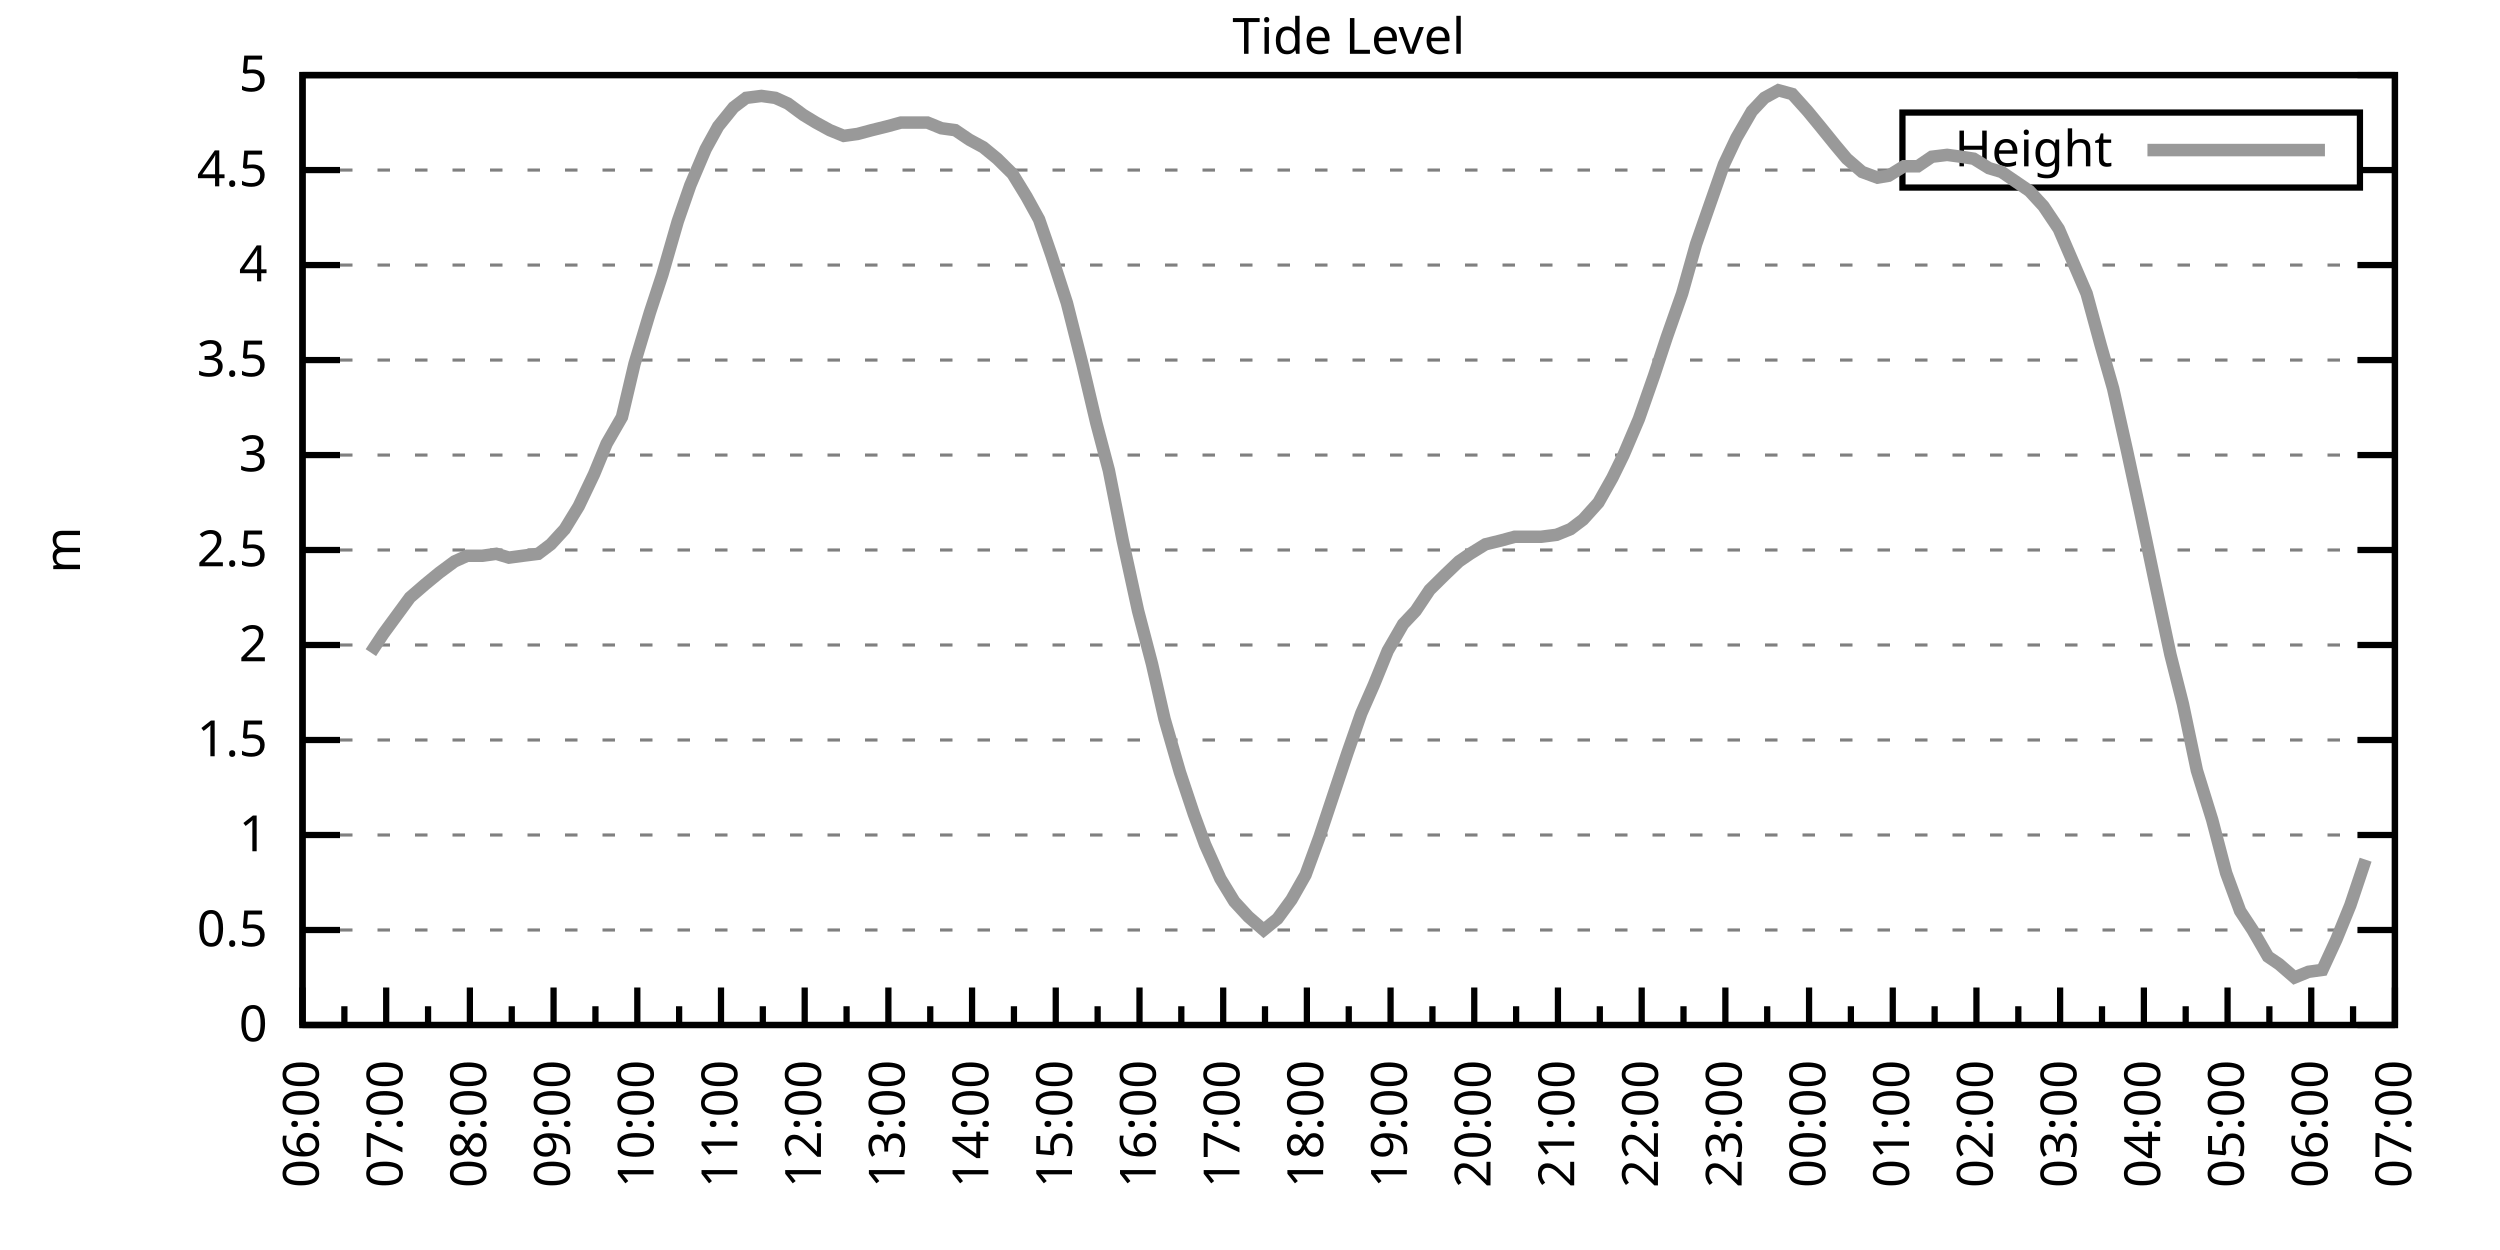
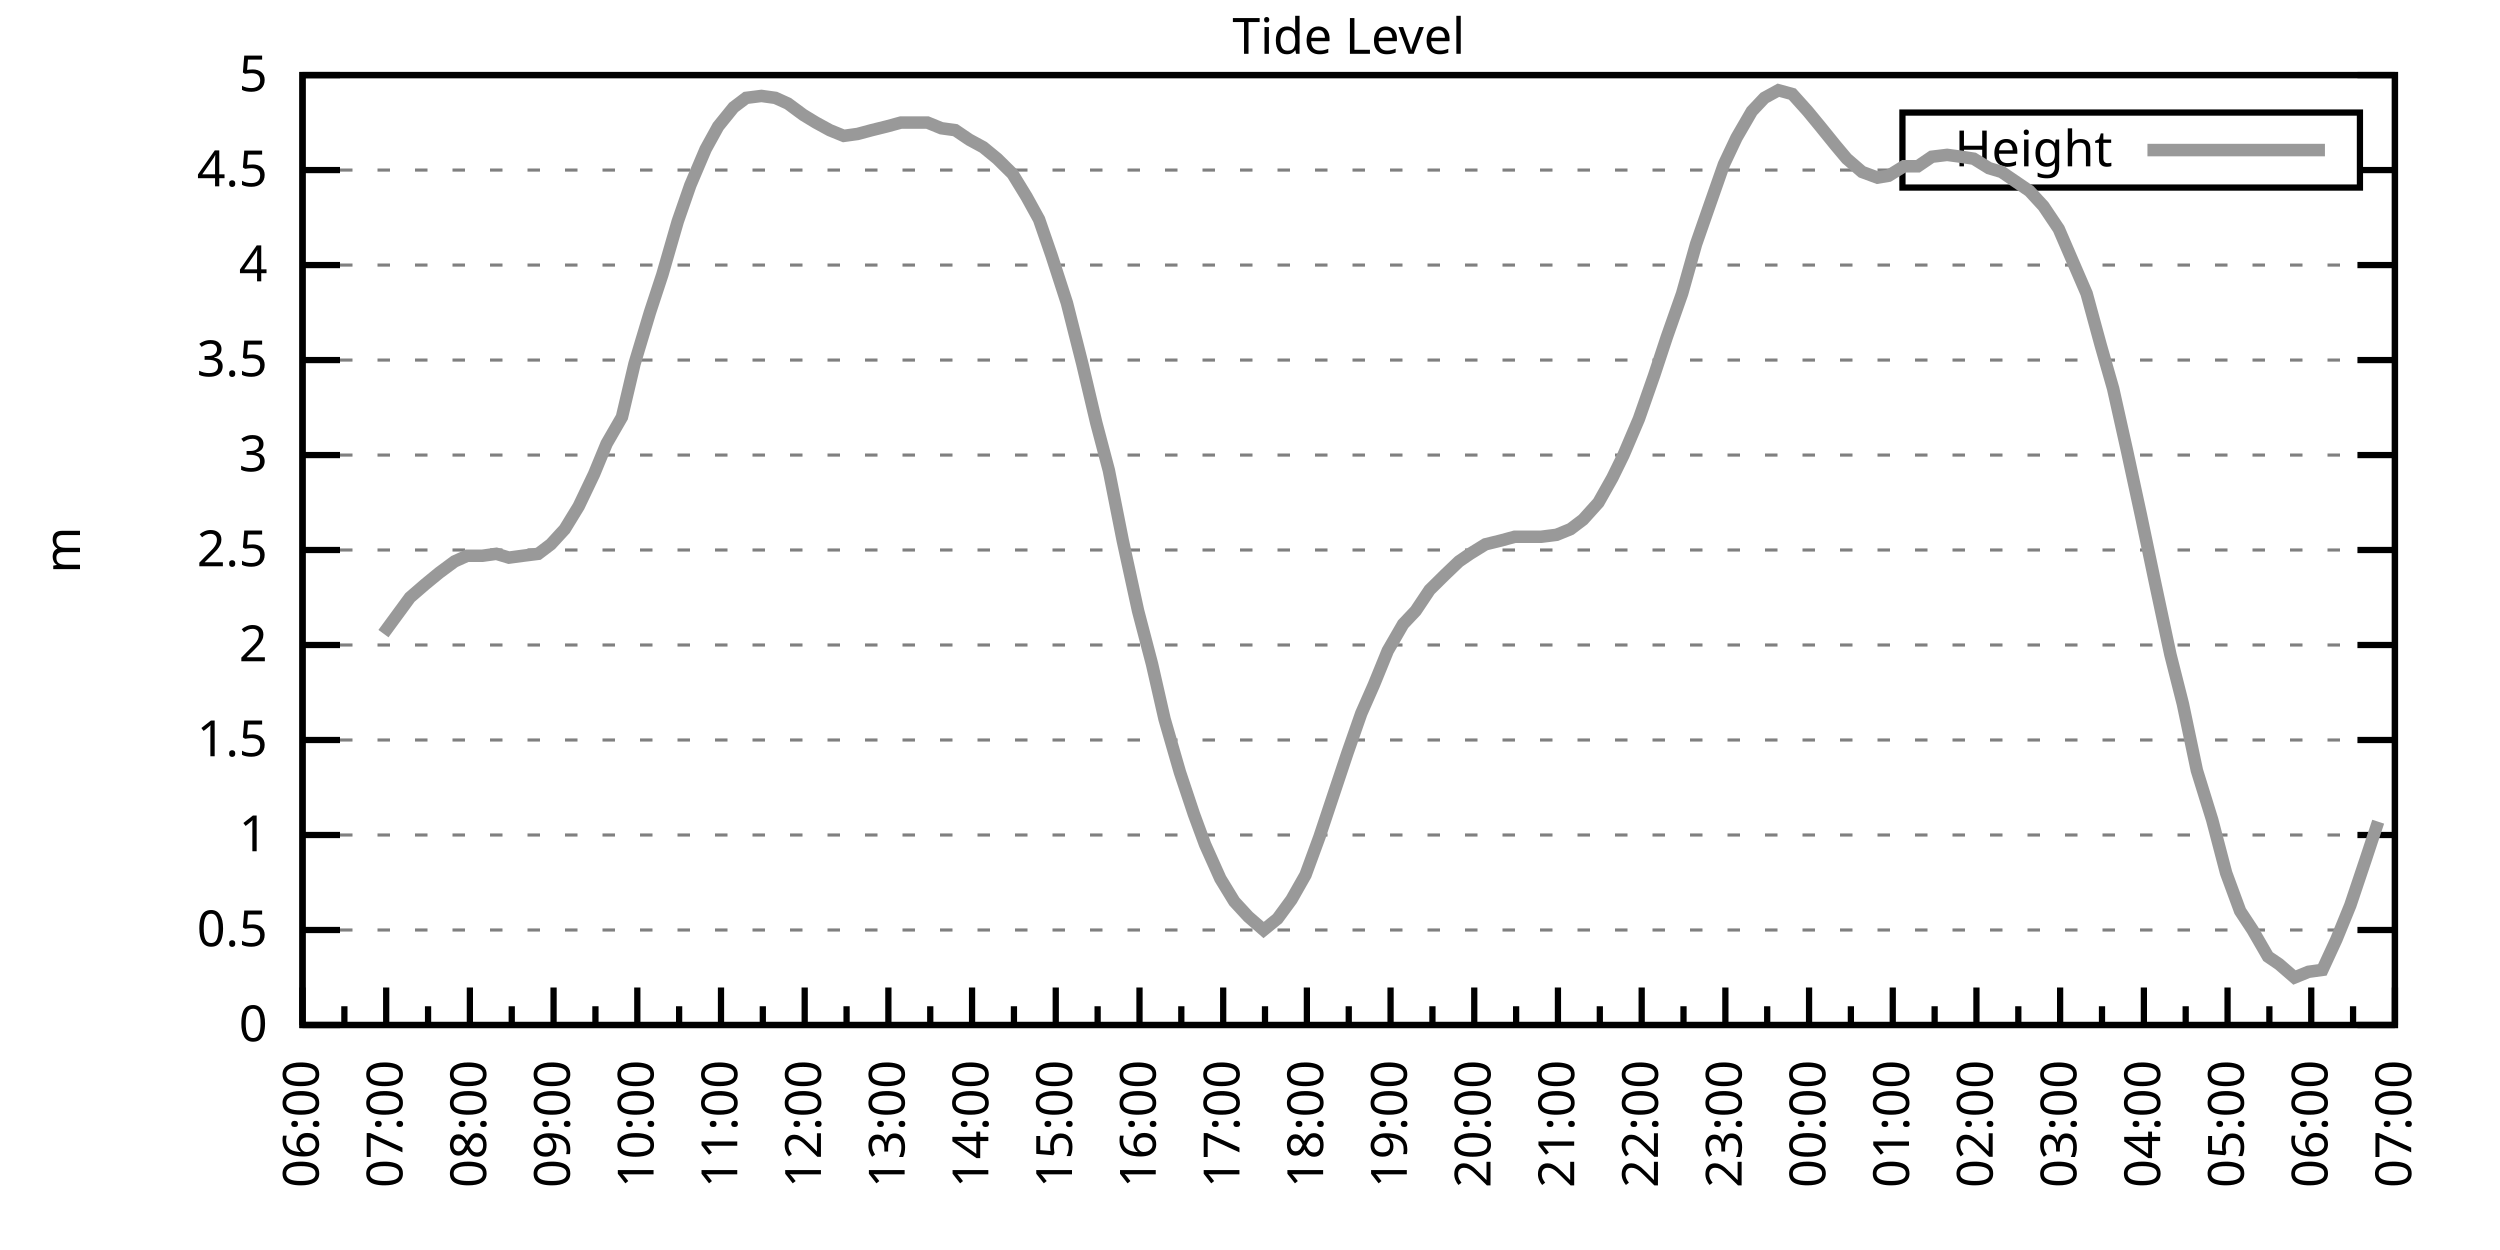
<svg xmlns="http://www.w3.org/2000/svg" xmlns:xlink="http://www.w3.org/1999/xlink" width="400" height="200" viewBox="0 0 400 200">
  <g id="gnuplot_canvas">
    <rect x="0" y="0" width="400" height="200" fill="none" />
    <defs>
      <circle id="gpDot" r="0.5" stroke-width="0.5" stroke="currentColor" />
      <path id="gpPt0" stroke-width="0.333" stroke="currentColor" d="M-1,0 h2 M0,-1 v2" />
      <path id="gpPt1" stroke-width="0.333" stroke="currentColor" d="M-1,-1 L1,1 M1,-1 L-1,1" />
      <path id="gpPt2" stroke-width="0.333" stroke="currentColor" d="M-1,0 L1,0 M0,-1 L0,1 M-1,-1 L1,1 M-1,1 L1,-1" />
      <rect id="gpPt3" stroke-width="0.333" stroke="currentColor" x="-1" y="-1" width="2" height="2" />
      <rect id="gpPt4" stroke-width="0.333" stroke="currentColor" fill="currentColor" x="-1" y="-1" width="2" height="2" />
      <circle id="gpPt5" stroke-width="0.333" stroke="currentColor" cx="0" cy="0" r="1" />
      <use xlink:href="#gpPt5" id="gpPt6" fill="currentColor" stroke="none" />
      <path id="gpPt7" stroke-width="0.333" stroke="currentColor" d="M0,-1.33 L-1.33,0.67 L1.33,0.67 z" />
      <use xlink:href="#gpPt7" id="gpPt8" fill="currentColor" stroke="none" />
      <use xlink:href="#gpPt7" id="gpPt9" stroke="currentColor" transform="rotate(180)" />
      <use xlink:href="#gpPt9" id="gpPt10" fill="currentColor" stroke="none" />
      <use xlink:href="#gpPt3" id="gpPt11" stroke="currentColor" transform="rotate(45)" />
      <use xlink:href="#gpPt11" id="gpPt12" fill="currentColor" stroke="none" />
      <path id="gpPt13" stroke-width="0.333" stroke="currentColor" d="M0,1.330 L1.265,0.411 L0.782,-1.067 L-0.782,-1.076 L-1.265,0.411 z" />
      <use xlink:href="#gpPt13" id="gpPt14" fill="currentColor" stroke="none" />
      <filter id="textbox" filterUnits="objectBoundingBox" x="0" y="0" height="1" width="1">
        <feFlood flood-color="white" flood-opacity="1" result="bgnd" />
        <feComposite in="SourceGraphic" in2="bgnd" operator="atop" />
      </filter>
      <filter id="greybox" filterUnits="objectBoundingBox" x="0" y="0" height="1" width="1">
        <feFlood flood-color="lightgrey" flood-opacity="1" result="grey" />
        <feComposite in="SourceGraphic" in2="grey" operator="atop" />
      </filter>
    </defs>
    <g fill="none" color="white" stroke="currentColor" stroke-width="1.00" stroke-linecap="butt" stroke-linejoin="miter">
</g>
    <g fill="none" color="black" stroke="currentColor" stroke-width="1.00" stroke-linecap="butt" stroke-linejoin="miter">
      <g stroke="none" shape-rendering="crispEdges">
        <polygon fill="rgb(255, 255, 255)" points="48.40,164.00 383.18,164.00 383.18,12.02 48.40,12.02 " />
      </g>
    </g>
    <g fill="none" color="black" stroke="currentColor" stroke-width="1.00" stroke-linecap="butt" stroke-linejoin="miter">
</g>
    <g fill="none" color="black" stroke="black" stroke-width="0.50" stroke-linecap="butt" stroke-linejoin="miter">
</g>
    <g fill="none" color="gray" stroke="currentColor" stroke-width="0.50" stroke-linecap="butt" stroke-linejoin="miter">
      <path stroke="gray" stroke-dasharray="2,4" class="gridline" d="M48.40,164.00 L383.19,164.00  " />
    </g>
    <g fill="none" color="gray" stroke="gray" stroke-width="1.00" stroke-linecap="butt" stroke-linejoin="miter">
</g>
    <g fill="none" color="black" stroke="currentColor" stroke-width="1.00" stroke-linecap="butt" stroke-linejoin="miter">
      <path stroke="black" d="M48.40,164.00 L54.40,164.00 M383.19,164.00 L377.19,164.00  " />
      <g transform="translate(42.80,166.60)" stroke="none" fill="black" font-family="Sans" font-size="8.00" text-anchor="end">
        <text>
          <tspan font-family="Sans"> 0</tspan>
        </text>
      </g>
    </g>
    <g fill="none" color="black" stroke="currentColor" stroke-width="1.00" stroke-linecap="butt" stroke-linejoin="miter">
</g>
    <g fill="none" color="black" stroke="black" stroke-width="0.50" stroke-linecap="butt" stroke-linejoin="miter">
</g>
    <g fill="none" color="gray" stroke="currentColor" stroke-width="0.50" stroke-linecap="butt" stroke-linejoin="miter">
      <path stroke="gray" stroke-dasharray="2,4" class="gridline" d="M48.40,148.80 L383.19,148.80  " />
    </g>
    <g fill="none" color="gray" stroke="gray" stroke-width="1.00" stroke-linecap="butt" stroke-linejoin="miter">
</g>
    <g fill="none" color="black" stroke="currentColor" stroke-width="1.00" stroke-linecap="butt" stroke-linejoin="miter">
      <path stroke="black" d="M48.40,148.80 L54.40,148.80 M383.19,148.80 L377.19,148.80  " />
      <g transform="translate(42.80,151.40)" stroke="none" fill="black" font-family="Sans" font-size="8.00" text-anchor="end">
        <text>
          <tspan font-family="Sans"> 0.5</tspan>
        </text>
      </g>
    </g>
    <g fill="none" color="black" stroke="currentColor" stroke-width="1.00" stroke-linecap="butt" stroke-linejoin="miter">
</g>
    <g fill="none" color="black" stroke="black" stroke-width="0.50" stroke-linecap="butt" stroke-linejoin="miter">
</g>
    <g fill="none" color="gray" stroke="currentColor" stroke-width="0.50" stroke-linecap="butt" stroke-linejoin="miter">
      <path stroke="gray" stroke-dasharray="2,4" class="gridline" d="M48.40,133.60 L383.19,133.60  " />
    </g>
    <g fill="none" color="gray" stroke="gray" stroke-width="1.00" stroke-linecap="butt" stroke-linejoin="miter">
</g>
    <g fill="none" color="black" stroke="currentColor" stroke-width="1.00" stroke-linecap="butt" stroke-linejoin="miter">
      <path stroke="black" d="M48.40,133.60 L54.40,133.60 M383.19,133.60 L377.19,133.60  " />
      <g transform="translate(42.80,136.20)" stroke="none" fill="black" font-family="Sans" font-size="8.00" text-anchor="end">
        <text>
          <tspan font-family="Sans"> 1</tspan>
        </text>
      </g>
    </g>
    <g fill="none" color="black" stroke="currentColor" stroke-width="1.00" stroke-linecap="butt" stroke-linejoin="miter">
</g>
    <g fill="none" color="black" stroke="black" stroke-width="0.50" stroke-linecap="butt" stroke-linejoin="miter">
</g>
    <g fill="none" color="gray" stroke="currentColor" stroke-width="0.50" stroke-linecap="butt" stroke-linejoin="miter">
      <path stroke="gray" stroke-dasharray="2,4" class="gridline" d="M48.40,118.40 L383.19,118.40  " />
    </g>
    <g fill="none" color="gray" stroke="gray" stroke-width="1.00" stroke-linecap="butt" stroke-linejoin="miter">
</g>
    <g fill="none" color="black" stroke="currentColor" stroke-width="1.00" stroke-linecap="butt" stroke-linejoin="miter">
      <path stroke="black" d="M48.40,118.40 L54.40,118.40 M383.19,118.40 L377.19,118.40  " />
      <g transform="translate(42.80,121.00)" stroke="none" fill="black" font-family="Sans" font-size="8.00" text-anchor="end">
        <text>
          <tspan font-family="Sans"> 1.5</tspan>
        </text>
      </g>
    </g>
    <g fill="none" color="black" stroke="currentColor" stroke-width="1.00" stroke-linecap="butt" stroke-linejoin="miter">
</g>
    <g fill="none" color="black" stroke="black" stroke-width="0.50" stroke-linecap="butt" stroke-linejoin="miter">
</g>
    <g fill="none" color="gray" stroke="currentColor" stroke-width="0.50" stroke-linecap="butt" stroke-linejoin="miter">
      <path stroke="gray" stroke-dasharray="2,4" class="gridline" d="M48.40,103.20 L383.19,103.20  " />
    </g>
    <g fill="none" color="gray" stroke="gray" stroke-width="1.00" stroke-linecap="butt" stroke-linejoin="miter">
</g>
    <g fill="none" color="black" stroke="currentColor" stroke-width="1.00" stroke-linecap="butt" stroke-linejoin="miter">
      <path stroke="black" d="M48.40,103.20 L54.40,103.20 M383.19,103.20 L377.19,103.20  " />
      <g transform="translate(42.80,105.80)" stroke="none" fill="black" font-family="Sans" font-size="8.00" text-anchor="end">
        <text>
          <tspan font-family="Sans"> 2</tspan>
        </text>
      </g>
    </g>
    <g fill="none" color="black" stroke="currentColor" stroke-width="1.00" stroke-linecap="butt" stroke-linejoin="miter">
</g>
    <g fill="none" color="black" stroke="black" stroke-width="0.50" stroke-linecap="butt" stroke-linejoin="miter">
</g>
    <g fill="none" color="gray" stroke="currentColor" stroke-width="0.50" stroke-linecap="butt" stroke-linejoin="miter">
      <path stroke="gray" stroke-dasharray="2,4" class="gridline" d="M48.40,88.00 L383.19,88.00  " />
    </g>
    <g fill="none" color="gray" stroke="gray" stroke-width="1.00" stroke-linecap="butt" stroke-linejoin="miter">
</g>
    <g fill="none" color="black" stroke="currentColor" stroke-width="1.00" stroke-linecap="butt" stroke-linejoin="miter">
      <path stroke="black" d="M48.40,88.00 L54.40,88.00 M383.19,88.00 L377.19,88.00  " />
      <g transform="translate(42.80,90.60)" stroke="none" fill="black" font-family="Sans" font-size="8.00" text-anchor="end">
        <text>
          <tspan font-family="Sans"> 2.5</tspan>
        </text>
      </g>
    </g>
    <g fill="none" color="black" stroke="currentColor" stroke-width="1.00" stroke-linecap="butt" stroke-linejoin="miter">
</g>
    <g fill="none" color="black" stroke="black" stroke-width="0.50" stroke-linecap="butt" stroke-linejoin="miter">
</g>
    <g fill="none" color="gray" stroke="currentColor" stroke-width="0.50" stroke-linecap="butt" stroke-linejoin="miter">
      <path stroke="gray" stroke-dasharray="2,4" class="gridline" d="M48.40,72.81 L383.19,72.81  " />
    </g>
    <g fill="none" color="gray" stroke="gray" stroke-width="1.00" stroke-linecap="butt" stroke-linejoin="miter">
</g>
    <g fill="none" color="black" stroke="currentColor" stroke-width="1.00" stroke-linecap="butt" stroke-linejoin="miter">
      <path stroke="black" d="M48.40,72.81 L54.40,72.81 M383.19,72.81 L377.19,72.81  " />
      <g transform="translate(42.80,75.41)" stroke="none" fill="black" font-family="Sans" font-size="8.00" text-anchor="end">
        <text>
          <tspan font-family="Sans"> 3</tspan>
        </text>
      </g>
    </g>
    <g fill="none" color="black" stroke="currentColor" stroke-width="1.00" stroke-linecap="butt" stroke-linejoin="miter">
</g>
    <g fill="none" color="black" stroke="black" stroke-width="0.50" stroke-linecap="butt" stroke-linejoin="miter">
</g>
    <g fill="none" color="gray" stroke="currentColor" stroke-width="0.50" stroke-linecap="butt" stroke-linejoin="miter">
      <path stroke="gray" stroke-dasharray="2,4" class="gridline" d="M48.40,57.61 L383.19,57.61  " />
    </g>
    <g fill="none" color="gray" stroke="gray" stroke-width="1.00" stroke-linecap="butt" stroke-linejoin="miter">
</g>
    <g fill="none" color="black" stroke="currentColor" stroke-width="1.00" stroke-linecap="butt" stroke-linejoin="miter">
      <path stroke="black" d="M48.40,57.61 L54.40,57.61 M383.19,57.61 L377.19,57.61  " />
      <g transform="translate(42.80,60.21)" stroke="none" fill="black" font-family="Sans" font-size="8.00" text-anchor="end">
        <text>
          <tspan font-family="Sans"> 3.5</tspan>
        </text>
      </g>
    </g>
    <g fill="none" color="black" stroke="currentColor" stroke-width="1.00" stroke-linecap="butt" stroke-linejoin="miter">
</g>
    <g fill="none" color="black" stroke="black" stroke-width="0.50" stroke-linecap="butt" stroke-linejoin="miter">
</g>
    <g fill="none" color="gray" stroke="currentColor" stroke-width="0.50" stroke-linecap="butt" stroke-linejoin="miter">
      <path stroke="gray" stroke-dasharray="2,4" class="gridline" d="M48.40,42.41 L383.19,42.41  " />
    </g>
    <g fill="none" color="gray" stroke="gray" stroke-width="1.00" stroke-linecap="butt" stroke-linejoin="miter">
</g>
    <g fill="none" color="black" stroke="currentColor" stroke-width="1.00" stroke-linecap="butt" stroke-linejoin="miter">
      <path stroke="black" d="M48.40,42.41 L54.40,42.41 M383.19,42.41 L377.19,42.41  " />
      <g transform="translate(42.80,45.01)" stroke="none" fill="black" font-family="Sans" font-size="8.00" text-anchor="end">
        <text>
          <tspan font-family="Sans"> 4</tspan>
        </text>
      </g>
    </g>
    <g fill="none" color="black" stroke="currentColor" stroke-width="1.00" stroke-linecap="butt" stroke-linejoin="miter">
</g>
    <g fill="none" color="black" stroke="black" stroke-width="0.50" stroke-linecap="butt" stroke-linejoin="miter">
</g>
    <g fill="none" color="gray" stroke="currentColor" stroke-width="0.50" stroke-linecap="butt" stroke-linejoin="miter">
      <path stroke="gray" stroke-dasharray="2,4" class="gridline" d="M48.40,27.21 L304.39,27.21 M377.59,27.21 L383.19,27.21  " />
    </g>
    <g fill="none" color="gray" stroke="gray" stroke-width="1.00" stroke-linecap="butt" stroke-linejoin="miter">
</g>
    <g fill="none" color="black" stroke="currentColor" stroke-width="1.00" stroke-linecap="butt" stroke-linejoin="miter">
      <path stroke="black" d="M48.40,27.21 L54.40,27.21 M383.19,27.21 L377.19,27.21  " />
      <g transform="translate(42.80,29.81)" stroke="none" fill="black" font-family="Sans" font-size="8.00" text-anchor="end">
        <text>
          <tspan font-family="Sans"> 4.5</tspan>
        </text>
      </g>
    </g>
    <g fill="none" color="black" stroke="currentColor" stroke-width="1.00" stroke-linecap="butt" stroke-linejoin="miter">
</g>
    <g fill="none" color="black" stroke="black" stroke-width="0.50" stroke-linecap="butt" stroke-linejoin="miter">
</g>
    <g fill="none" color="gray" stroke="currentColor" stroke-width="0.50" stroke-linecap="butt" stroke-linejoin="miter">
      <path stroke="gray" stroke-dasharray="2,4" class="gridline" d="M48.40,12.01 L383.19,12.01  " />
    </g>
    <g fill="none" color="gray" stroke="gray" stroke-width="1.00" stroke-linecap="butt" stroke-linejoin="miter">
</g>
    <g fill="none" color="black" stroke="currentColor" stroke-width="1.00" stroke-linecap="butt" stroke-linejoin="miter">
      <path stroke="black" d="M48.40,12.01 L54.40,12.01 M383.19,12.01 L377.19,12.01  " />
      <g transform="translate(42.80,14.61)" stroke="none" fill="black" font-family="Sans" font-size="8.00" text-anchor="end">
        <text>
          <tspan font-family="Sans"> 5</tspan>
        </text>
      </g>
    </g>
    <g fill="none" color="black" stroke="currentColor" stroke-width="1.00" stroke-linecap="butt" stroke-linejoin="miter">
      <path stroke="black" d="M48.40,164.00 L48.40,158.00  " />
      <g transform="translate(51.00,169.60) rotate(270)" stroke="none" fill="black" font-family="Sans" font-size="8.00" text-anchor="end">
        <text>
          <tspan font-family="Sans">06:00</tspan>
        </text>
      </g>
    </g>
    <g fill="none" color="black" stroke="currentColor" stroke-width="1.00" stroke-linecap="butt" stroke-linejoin="miter">
      <path stroke="black" d="M55.10,164.00 L55.10,161.00 M61.79,164.00 L61.79,158.00  " />
      <g transform="translate(64.39,169.60) rotate(270)" stroke="none" fill="black" font-family="Sans" font-size="8.00" text-anchor="end">
        <text>
          <tspan font-family="Sans">07:00</tspan>
        </text>
      </g>
    </g>
    <g fill="none" color="black" stroke="currentColor" stroke-width="1.00" stroke-linecap="butt" stroke-linejoin="miter">
      <path stroke="black" d="M68.49,164.00 L68.49,161.00 M75.18,164.00 L75.18,158.00  " />
      <g transform="translate(77.78,169.60) rotate(270)" stroke="none" fill="black" font-family="Sans" font-size="8.00" text-anchor="end">
        <text>
          <tspan font-family="Sans">08:00</tspan>
        </text>
      </g>
    </g>
    <g fill="none" color="black" stroke="currentColor" stroke-width="1.00" stroke-linecap="butt" stroke-linejoin="miter">
      <path stroke="black" d="M81.88,164.00 L81.88,161.00 M88.57,164.00 L88.57,158.00  " />
      <g transform="translate(91.17,169.60) rotate(270)" stroke="none" fill="black" font-family="Sans" font-size="8.00" text-anchor="end">
        <text>
          <tspan font-family="Sans">09:00</tspan>
        </text>
      </g>
    </g>
    <g fill="none" color="black" stroke="currentColor" stroke-width="1.00" stroke-linecap="butt" stroke-linejoin="miter">
      <path stroke="black" d="M95.27,164.00 L95.27,161.00 M101.97,164.00 L101.97,158.00  " />
      <g transform="translate(104.57,169.60) rotate(270)" stroke="none" fill="black" font-family="Sans" font-size="8.00" text-anchor="end">
        <text>
          <tspan font-family="Sans">10:00</tspan>
        </text>
      </g>
    </g>
    <g fill="none" color="black" stroke="currentColor" stroke-width="1.00" stroke-linecap="butt" stroke-linejoin="miter">
      <path stroke="black" d="M108.66,164.00 L108.66,161.00 M115.36,164.00 L115.36,158.00  " />
      <g transform="translate(117.96,169.60) rotate(270)" stroke="none" fill="black" font-family="Sans" font-size="8.00" text-anchor="end">
        <text>
          <tspan font-family="Sans">11:00</tspan>
        </text>
      </g>
    </g>
    <g fill="none" color="black" stroke="currentColor" stroke-width="1.00" stroke-linecap="butt" stroke-linejoin="miter">
      <path stroke="black" d="M122.05,164.00 L122.05,161.00 M128.75,164.00 L128.75,158.00  " />
      <g transform="translate(131.35,169.60) rotate(270)" stroke="none" fill="black" font-family="Sans" font-size="8.00" text-anchor="end">
        <text>
          <tspan font-family="Sans">12:00</tspan>
        </text>
      </g>
    </g>
    <g fill="none" color="black" stroke="currentColor" stroke-width="1.00" stroke-linecap="butt" stroke-linejoin="miter">
      <path stroke="black" d="M135.45,164.00 L135.45,161.00 M142.14,164.00 L142.14,158.00  " />
      <g transform="translate(144.74,169.60) rotate(270)" stroke="none" fill="black" font-family="Sans" font-size="8.00" text-anchor="end">
        <text>
          <tspan font-family="Sans">13:00</tspan>
        </text>
      </g>
    </g>
    <g fill="none" color="black" stroke="currentColor" stroke-width="1.00" stroke-linecap="butt" stroke-linejoin="miter">
      <path stroke="black" d="M148.84,164.00 L148.84,161.00 M155.53,164.00 L155.53,158.00  " />
      <g transform="translate(158.13,169.60) rotate(270)" stroke="none" fill="black" font-family="Sans" font-size="8.00" text-anchor="end">
        <text>
          <tspan font-family="Sans">14:00</tspan>
        </text>
      </g>
    </g>
    <g fill="none" color="black" stroke="currentColor" stroke-width="1.00" stroke-linecap="butt" stroke-linejoin="miter">
      <path stroke="black" d="M162.23,164.00 L162.23,161.00 M168.92,164.00 L168.92,158.00  " />
      <g transform="translate(171.52,169.60) rotate(270)" stroke="none" fill="black" font-family="Sans" font-size="8.00" text-anchor="end">
        <text>
          <tspan font-family="Sans">15:00</tspan>
        </text>
      </g>
    </g>
    <g fill="none" color="black" stroke="currentColor" stroke-width="1.00" stroke-linecap="butt" stroke-linejoin="miter">
      <path stroke="black" d="M175.62,164.00 L175.62,161.00 M182.32,164.00 L182.32,158.00  " />
      <g transform="translate(184.92,169.60) rotate(270)" stroke="none" fill="black" font-family="Sans" font-size="8.00" text-anchor="end">
        <text>
          <tspan font-family="Sans">16:00</tspan>
        </text>
      </g>
    </g>
    <g fill="none" color="black" stroke="currentColor" stroke-width="1.00" stroke-linecap="butt" stroke-linejoin="miter">
      <path stroke="black" d="M189.01,164.00 L189.01,161.00 M195.71,164.00 L195.71,158.00  " />
      <g transform="translate(198.31,169.60) rotate(270)" stroke="none" fill="black" font-family="Sans" font-size="8.00" text-anchor="end">
        <text>
          <tspan font-family="Sans">17:00</tspan>
        </text>
      </g>
    </g>
    <g fill="none" color="black" stroke="currentColor" stroke-width="1.00" stroke-linecap="butt" stroke-linejoin="miter">
      <path stroke="black" d="M202.40,164.00 L202.40,161.00 M209.10,164.00 L209.10,158.00  " />
      <g transform="translate(211.70,169.60) rotate(270)" stroke="none" fill="black" font-family="Sans" font-size="8.00" text-anchor="end">
        <text>
          <tspan font-family="Sans">18:00</tspan>
        </text>
      </g>
    </g>
    <g fill="none" color="black" stroke="currentColor" stroke-width="1.00" stroke-linecap="butt" stroke-linejoin="miter">
      <path stroke="black" d="M215.80,164.00 L215.80,161.00 M222.49,164.00 L222.49,158.00  " />
      <g transform="translate(225.09,169.60) rotate(270)" stroke="none" fill="black" font-family="Sans" font-size="8.00" text-anchor="end">
        <text>
          <tspan font-family="Sans">19:00</tspan>
        </text>
      </g>
    </g>
    <g fill="none" color="black" stroke="currentColor" stroke-width="1.00" stroke-linecap="butt" stroke-linejoin="miter">
      <path stroke="black" d="M229.19,164.00 L229.19,161.00 M235.88,164.00 L235.88,158.00  " />
      <g transform="translate(238.48,169.60) rotate(270)" stroke="none" fill="black" font-family="Sans" font-size="8.00" text-anchor="end">
        <text>
          <tspan font-family="Sans">20:00</tspan>
        </text>
      </g>
    </g>
    <g fill="none" color="black" stroke="currentColor" stroke-width="1.00" stroke-linecap="butt" stroke-linejoin="miter">
      <path stroke="black" d="M242.58,164.00 L242.58,161.00 M249.27,164.00 L249.27,158.00  " />
      <g transform="translate(251.87,169.60) rotate(270)" stroke="none" fill="black" font-family="Sans" font-size="8.00" text-anchor="end">
        <text>
          <tspan font-family="Sans">21:00</tspan>
        </text>
      </g>
    </g>
    <g fill="none" color="black" stroke="currentColor" stroke-width="1.00" stroke-linecap="butt" stroke-linejoin="miter">
      <path stroke="black" d="M255.97,164.00 L255.97,161.00 M262.67,164.00 L262.67,158.00  " />
      <g transform="translate(265.27,169.60) rotate(270)" stroke="none" fill="black" font-family="Sans" font-size="8.00" text-anchor="end">
        <text>
          <tspan font-family="Sans">22:00</tspan>
        </text>
      </g>
    </g>
    <g fill="none" color="black" stroke="currentColor" stroke-width="1.00" stroke-linecap="butt" stroke-linejoin="miter">
      <path stroke="black" d="M269.36,164.00 L269.36,161.00 M276.06,164.00 L276.06,158.00  " />
      <g transform="translate(278.66,169.60) rotate(270)" stroke="none" fill="black" font-family="Sans" font-size="8.00" text-anchor="end">
        <text>
          <tspan font-family="Sans">23:00</tspan>
        </text>
      </g>
    </g>
    <g fill="none" color="black" stroke="currentColor" stroke-width="1.00" stroke-linecap="butt" stroke-linejoin="miter">
      <path stroke="black" d="M282.75,164.00 L282.75,161.00 M289.45,164.00 L289.45,158.00  " />
      <g transform="translate(292.05,169.60) rotate(270)" stroke="none" fill="black" font-family="Sans" font-size="8.00" text-anchor="end">
        <text>
          <tspan font-family="Sans">00:00</tspan>
        </text>
      </g>
    </g>
    <g fill="none" color="black" stroke="currentColor" stroke-width="1.00" stroke-linecap="butt" stroke-linejoin="miter">
      <path stroke="black" d="M296.14,164.00 L296.14,161.00 M302.84,164.00 L302.84,158.00  " />
      <g transform="translate(305.44,169.60) rotate(270)" stroke="none" fill="black" font-family="Sans" font-size="8.00" text-anchor="end">
        <text>
          <tspan font-family="Sans">01:00</tspan>
        </text>
      </g>
    </g>
    <g fill="none" color="black" stroke="currentColor" stroke-width="1.00" stroke-linecap="butt" stroke-linejoin="miter">
      <path stroke="black" d="M309.54,164.00 L309.54,161.00 M316.23,164.00 L316.23,158.00  " />
      <g transform="translate(318.83,169.60) rotate(270)" stroke="none" fill="black" font-family="Sans" font-size="8.00" text-anchor="end">
        <text>
          <tspan font-family="Sans">02:00</tspan>
        </text>
      </g>
    </g>
    <g fill="none" color="black" stroke="currentColor" stroke-width="1.00" stroke-linecap="butt" stroke-linejoin="miter">
      <path stroke="black" d="M322.93,164.00 L322.93,161.00 M329.62,164.00 L329.62,158.00  " />
      <g transform="translate(332.22,169.60) rotate(270)" stroke="none" fill="black" font-family="Sans" font-size="8.00" text-anchor="end">
        <text>
          <tspan font-family="Sans">03:00</tspan>
        </text>
      </g>
    </g>
    <g fill="none" color="black" stroke="currentColor" stroke-width="1.00" stroke-linecap="butt" stroke-linejoin="miter">
      <path stroke="black" d="M336.32,164.00 L336.32,161.00 M343.02,164.00 L343.02,158.00  " />
      <g transform="translate(345.62,169.60) rotate(270)" stroke="none" fill="black" font-family="Sans" font-size="8.00" text-anchor="end">
        <text>
          <tspan font-family="Sans">04:00</tspan>
        </text>
      </g>
    </g>
    <g fill="none" color="black" stroke="currentColor" stroke-width="1.00" stroke-linecap="butt" stroke-linejoin="miter">
      <path stroke="black" d="M349.71,164.00 L349.71,161.00 M356.41,164.00 L356.41,158.00  " />
      <g transform="translate(359.01,169.60) rotate(270)" stroke="none" fill="black" font-family="Sans" font-size="8.00" text-anchor="end">
        <text>
          <tspan font-family="Sans">05:00</tspan>
        </text>
      </g>
    </g>
    <g fill="none" color="black" stroke="currentColor" stroke-width="1.00" stroke-linecap="butt" stroke-linejoin="miter">
      <path stroke="black" d="M363.10,164.00 L363.10,161.00 M369.80,164.00 L369.80,158.00  " />
      <g transform="translate(372.40,169.60) rotate(270)" stroke="none" fill="black" font-family="Sans" font-size="8.00" text-anchor="end">
        <text>
          <tspan font-family="Sans">06:00</tspan>
        </text>
      </g>
    </g>
    <g fill="none" color="black" stroke="currentColor" stroke-width="1.00" stroke-linecap="butt" stroke-linejoin="miter">
      <path stroke="black" d="M376.49,164.00 L376.49,161.00 M383.19,164.00 L383.19,158.00  " />
      <g transform="translate(385.79,169.60) rotate(270)" stroke="none" fill="black" font-family="Sans" font-size="8.00" text-anchor="end">
        <text>
          <tspan font-family="Sans">07:00</tspan>
        </text>
      </g>
    </g>
    <g fill="none" color="black" stroke="currentColor" stroke-width="1.00" stroke-linecap="butt" stroke-linejoin="miter">
</g>
    <g fill="none" color="black" stroke="currentColor" stroke-width="1.00" stroke-linecap="butt" stroke-linejoin="miter">
      <path stroke="black" d="M48.40,12.01 L48.40,164.00 L383.19,164.00 L383.19,12.01 L48.40,12.01 Z  " />
    </g>
    <g fill="none" color="black" stroke="currentColor" stroke-width="1.00" stroke-linecap="butt" stroke-linejoin="miter">
      <g transform="translate(12.80,88.01) rotate(270)" stroke="none" fill="black" font-family="Sans" font-size="8.00" text-anchor="middle">
        <text>
          <tspan font-family="Sans">m</tspan>
        </text>
      </g>
    </g>
    <g fill="none" color="black" stroke="currentColor" stroke-width="1.00" stroke-linecap="butt" stroke-linejoin="miter">
</g>
    <g fill="none" color="black" stroke="currentColor" stroke-width="1.00" stroke-linecap="butt" stroke-linejoin="miter">
      <path stroke="black" d="M304.39,30.01 L304.39,18.01 L377.59,18.01 L377.59,30.01 L304.39,30.01 Z  " />
    </g>
    <g id="Tide_level_plot_1">
      <g fill="none" color="white" stroke="black" stroke-width="2.00" stroke-linecap="butt" stroke-linejoin="miter">
</g>
      <g fill="none" color="black" stroke="currentColor" stroke-width="2.00" stroke-linecap="butt" stroke-linejoin="miter">
        <g transform="translate(337.99,26.61)" stroke="none" fill="black" font-family="Sans" font-size="8.00" text-anchor="end">
          <text>
            <tspan font-family="Sans">Height</tspan>
          </text>
        </g>
      </g>
      <g fill="none" color="black" stroke="currentColor" stroke-width="2.00" stroke-linecap="butt" stroke-linejoin="miter">
-         <path stroke="rgb(153, 153, 153)" d="M343.59,24.01 L371.99,24.01 M59.34,104.42 L61.35,101.38 L63.58,98.34 L65.59,95.60 L68.04,93.48 L70.27,91.65   L72.73,89.83 L74.74,88.92 L77.19,88.92 L79.42,88.61 L81.43,89.22 L83.66,88.92 L86.12,88.61 L88.13,87.09   L90.36,84.66 L92.59,81.01 L95.05,75.85 L97.06,70.98 L99.51,66.73 L101.52,58.21 L103.98,50.01 L105.98,43.93   L108.44,35.42 L110.45,29.64 L112.90,23.87 L114.91,20.22 L117.37,17.18 L119.38,15.66 L121.83,15.35 L124.06,15.66   L126.07,16.57 L128.53,18.39 L130.54,19.61 L132.77,20.83 L135.00,21.74 L137.23,21.43 L139.46,20.83 L141.92,20.22   L144.15,19.61 L146.16,19.61 L148.39,19.61 L150.62,20.52 L152.85,20.83 L155.09,22.35 L157.32,23.56 L159.55,25.39   L162.01,27.82 L164.24,31.46 L166.25,35.11 L168.25,40.89 L170.71,48.49 L173.17,58.21 L175.40,67.64 L177.41,75.24   L179.64,86.49 L182.09,97.73 L184.32,106.24 L186.33,115.06 L188.79,123.57 L191.02,130.26 L192.81,135.12 L195.26,140.59   L197.49,144.24 L199.73,146.67 L202.18,148.80 L204.41,146.98 L206.64,143.94 L208.88,139.99 L211.11,133.91 L213.34,127.22   L215.57,120.53 L217.80,114.15 L219.81,109.59 L222.04,104.12 L224.50,99.86 L226.51,97.73 L228.74,94.39 L231.20,91.96   L233.43,89.83 L235.21,88.61 L237.67,87.09 L240.12,86.49 L242.36,85.88 L244.14,85.88 L246.60,85.88 L249.05,85.57   L251.28,84.66 L253.29,83.14 L255.75,80.41 L257.98,76.45 L259.76,72.81 L262.22,67.03 L264.67,60.04 L266.68,53.96   L269.14,46.97 L271.37,39.06 L273.38,33.29 L275.83,26.30 L277.84,22.04 L280.30,17.79 L282.31,15.66 L284.54,14.44   L286.77,15.05 L289.23,17.79 L291.23,20.22 L293.69,23.26 L295.48,25.39 L297.93,27.51 L300.39,28.42 L302.17,28.12   L304.63,26.60 L306.86,26.60 L309.09,25.08 L311.54,24.78 L313.78,25.08 L315.79,25.39 L318.24,26.91 L320.25,27.51   L322.48,29.03 L324.71,30.55 L326.95,32.98 L329.40,36.63 L331.63,41.80 L333.86,46.97 L336.10,55.18 L338.10,62.17   L340.34,72.20 L342.57,82.53 L344.80,93.17 L347.26,104.72 L349.26,112.63 L351.50,123.27 L353.95,131.17 L356.18,139.68   L358.42,145.76 L360.42,148.80 L362.88,153.06 L364.66,154.27 L367.12,156.40 L369.35,155.49 L371.58,155.18 L373.82,150.32   L376.05,144.85 L378.50,137.55  " />
+         <path stroke="rgb(153, 153, 153)" d="M343.59,24.01 L371.99,24.01 M61.35,101.38 L63.58,98.34 L65.59,95.60 L68.04,93.48 L70.27,91.65 L72.73,89.83   L74.74,88.92 L77.19,88.92 L79.42,88.61 L81.43,89.22 L83.66,88.92 L86.12,88.61 L88.13,87.09 L90.36,84.66   L92.59,81.01 L95.05,75.85 L97.06,70.98 L99.51,66.73 L101.52,58.21 L103.98,50.01 L105.98,43.93 L108.44,35.42   L110.45,29.64 L112.90,23.87 L114.91,20.22 L117.37,17.18 L119.38,15.66 L121.83,15.35 L124.06,15.66 L126.07,16.57   L128.53,18.39 L130.54,19.61 L132.77,20.83 L135.00,21.74 L137.23,21.43 L139.46,20.83 L141.92,20.22 L144.15,19.61   L146.16,19.61 L148.39,19.61 L150.62,20.52 L152.85,20.83 L155.09,22.35 L157.32,23.56 L159.55,25.39 L162.01,27.82   L164.24,31.46 L166.25,35.11 L168.25,40.89 L170.71,48.49 L173.17,58.21 L175.40,67.64 L177.41,75.24 L179.64,86.49   L182.09,97.73 L184.32,106.24 L186.33,115.06 L188.79,123.57 L191.02,130.26 L192.81,135.12 L195.26,140.59 L197.49,144.24   L199.73,146.67 L202.18,148.80 L204.41,146.98 L206.64,143.94 L208.88,139.99 L211.11,133.91 L213.34,127.22 L215.57,120.53   L217.80,114.15 L219.81,109.59 L222.04,104.12 L224.50,99.86 L226.51,97.73 L228.74,94.39 L231.20,91.96 L233.43,89.83   L235.21,88.61 L237.67,87.09 L240.12,86.49 L242.36,85.88 L244.14,85.88 L246.60,85.88 L249.05,85.57 L251.28,84.66   L253.29,83.14 L255.75,80.41 L257.98,76.45 L259.76,72.81 L262.22,67.03 L264.67,60.04 L266.68,53.96 L269.14,46.97   L271.37,39.06 L273.38,33.29 L275.83,26.30 L277.84,22.04 L280.30,17.79 L282.31,15.66 L284.54,14.44 L286.77,15.05   L289.23,17.79 L291.23,20.22 L293.69,23.26 L295.48,25.39 L297.93,27.51 L300.39,28.42 L302.17,28.12 L304.63,26.60   L306.86,26.60 L309.09,25.08 L311.54,24.78 L313.78,25.08 L315.79,25.39 L318.24,26.91 L320.25,27.51 L322.48,29.03   L324.71,30.55 L326.95,32.98 L329.40,36.63 L331.63,41.80 L333.86,46.97 L336.10,55.18 L338.10,62.17 L340.34,72.20   L342.57,82.53 L344.80,93.17 L347.26,104.72 L349.26,112.63 L351.50,123.27 L353.95,131.17 L356.18,139.68 L358.42,145.76   L360.42,148.80 L362.88,153.06 L364.66,154.27 L367.12,156.40 L369.35,155.49 L371.58,155.18 L373.82,150.32 L376.05,144.85   L378.50,137.55 L380.51,131.47  " />
      </g>
    </g>
    <g fill="none" color="black" stroke="currentColor" stroke-width="2.00" stroke-linecap="butt" stroke-linejoin="miter">
</g>
    <g fill="none" color="black" stroke="black" stroke-width="1.00" stroke-linecap="butt" stroke-linejoin="miter">
</g>
    <g fill="none" color="black" stroke="currentColor" stroke-width="1.00" stroke-linecap="butt" stroke-linejoin="miter">
      <path stroke="black" d="M48.40,12.01 L48.40,164.00 L383.19,164.00 L383.19,12.01 L48.40,12.01 Z  " />
    </g>
    <g fill="none" color="black" stroke="currentColor" stroke-width="1.00" stroke-linecap="butt" stroke-linejoin="miter">
      <g transform="translate(215.79,8.61)" stroke="none" fill="black" font-family="Sans" font-size="8.00" text-anchor="middle">
        <text>
          <tspan font-family="Sans">Tide Level</tspan>
        </text>
      </g>
    </g>
    <g fill="none" color="black" stroke="currentColor" stroke-width="1.00" stroke-linecap="butt" stroke-linejoin="miter">
</g>
  </g>
</svg>
